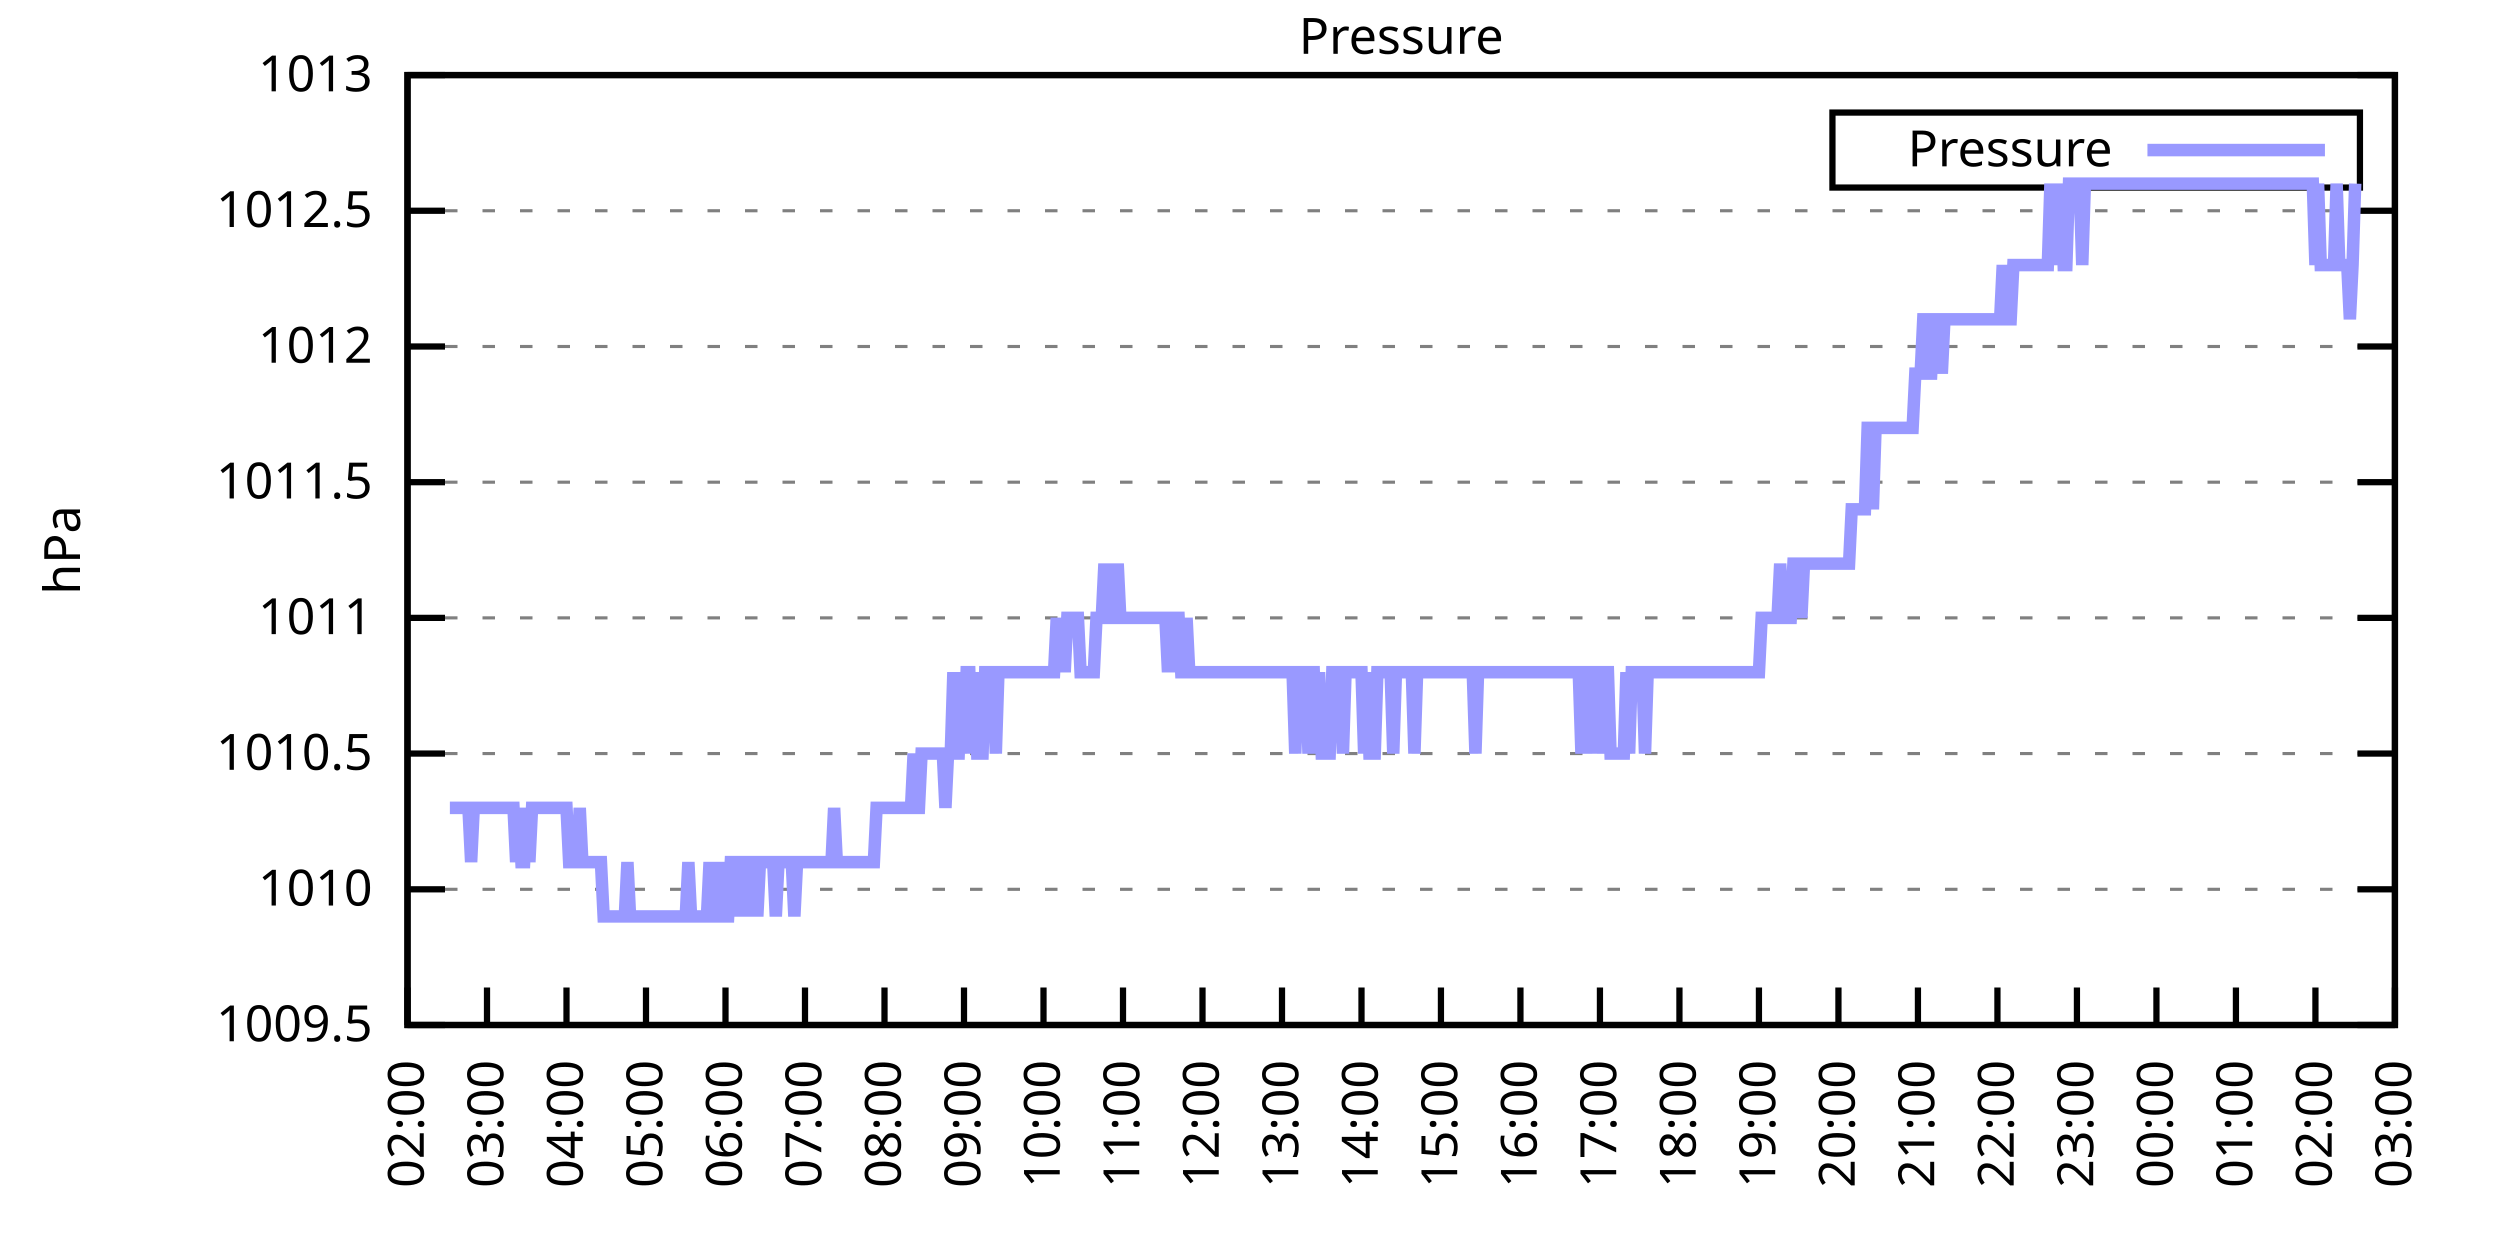
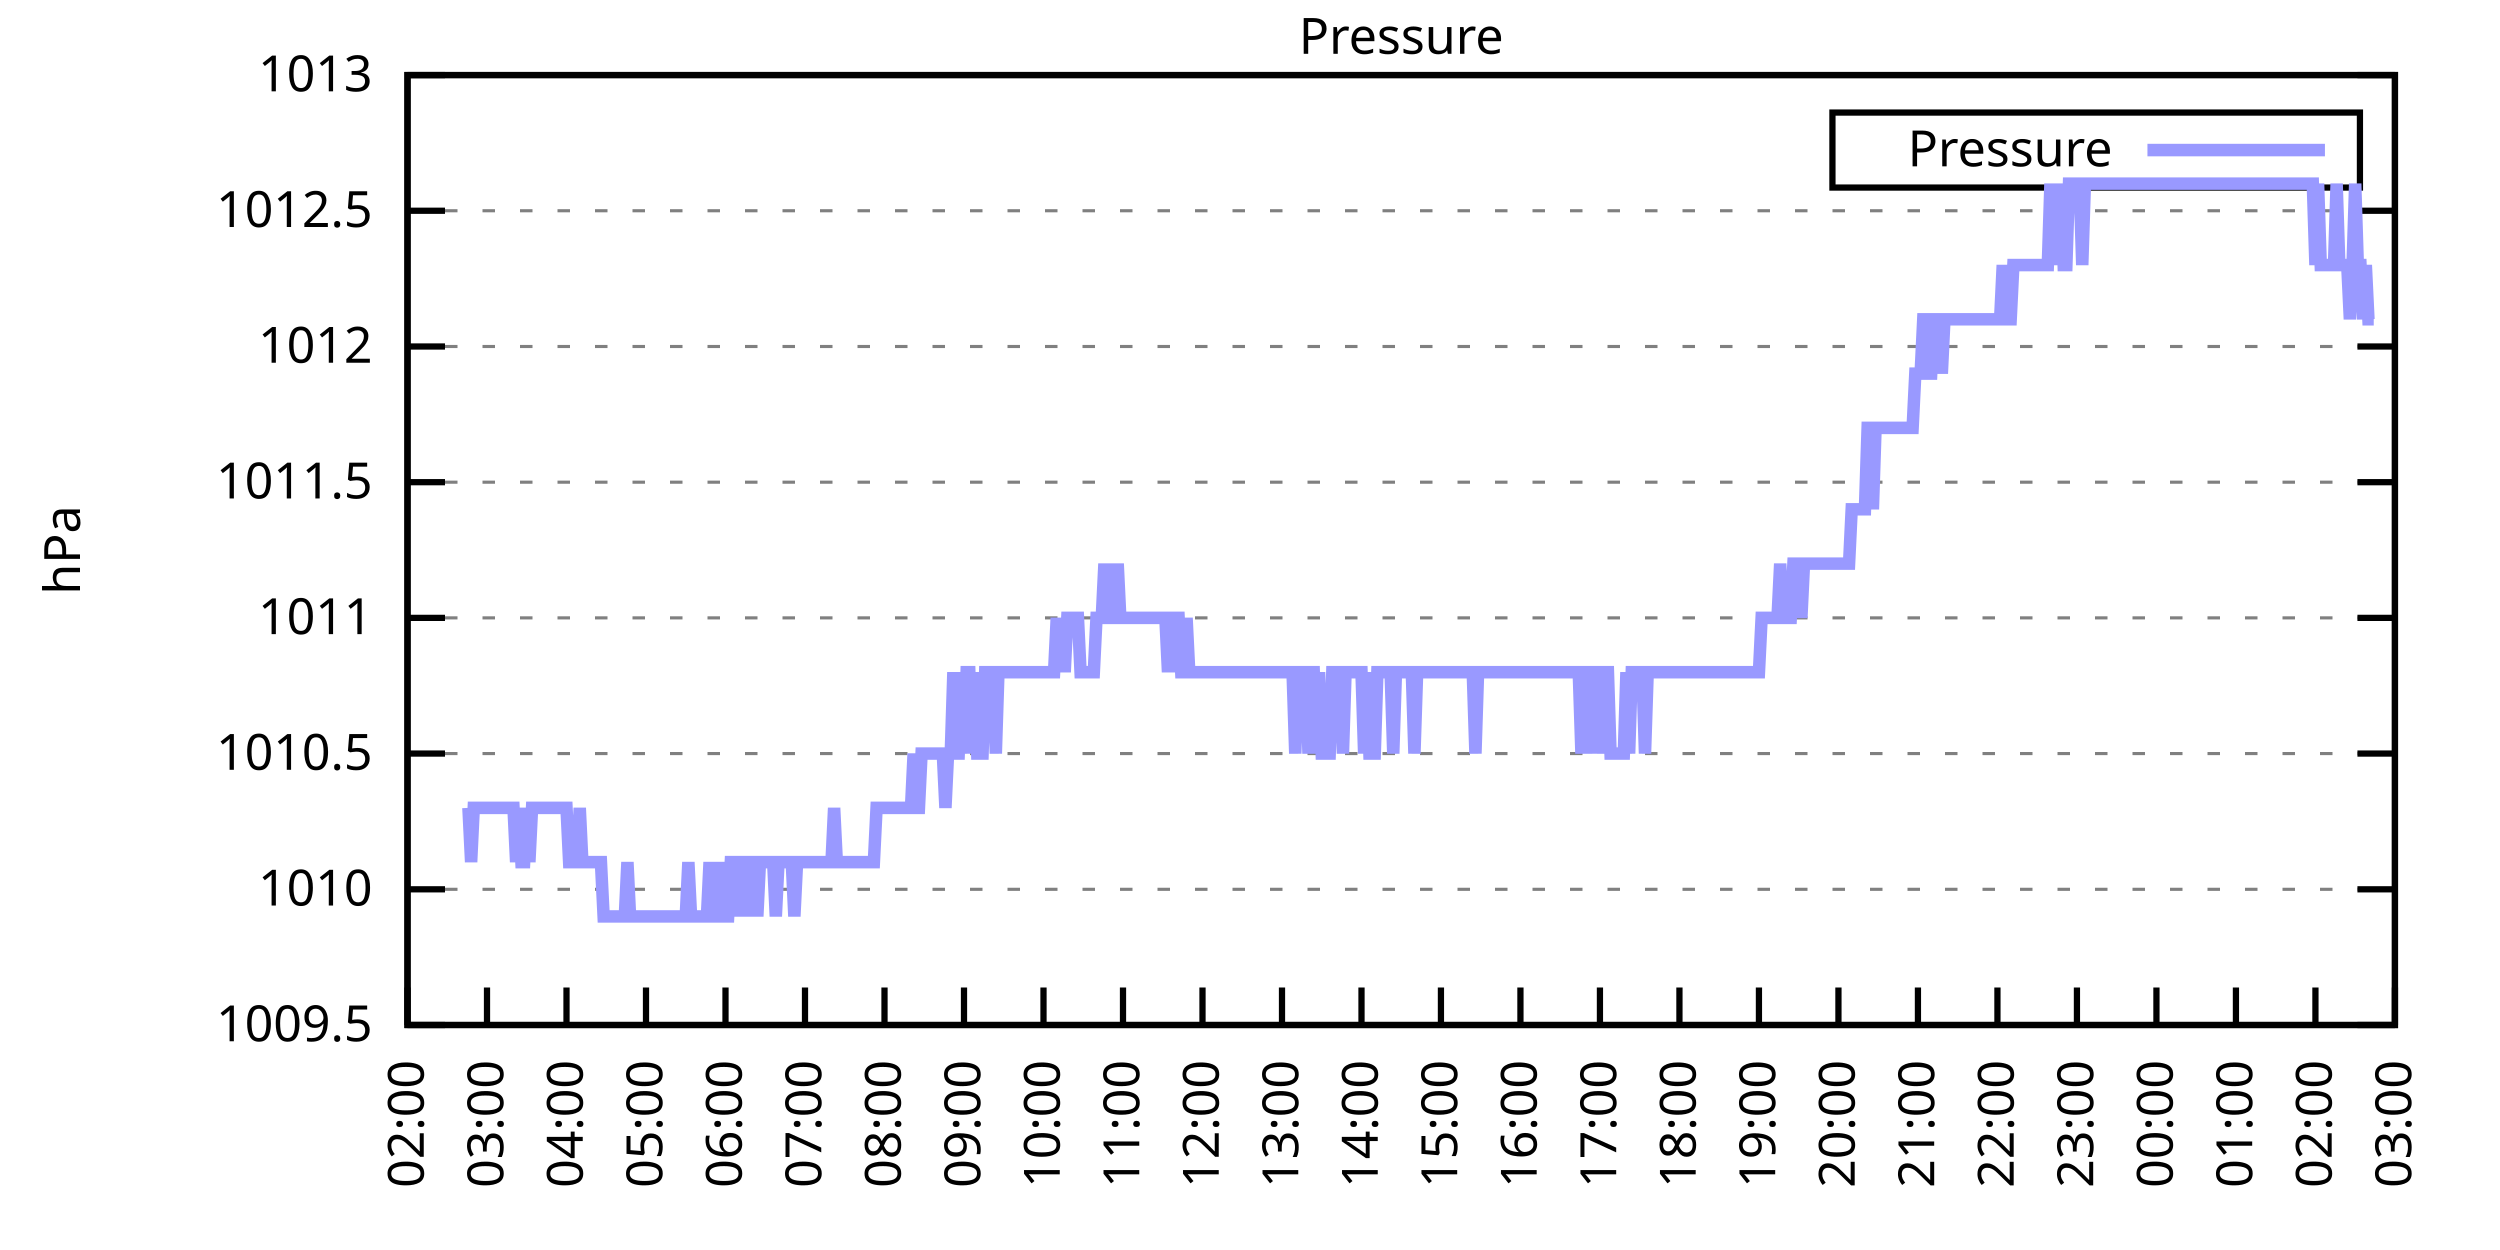
<svg xmlns="http://www.w3.org/2000/svg" xmlns:xlink="http://www.w3.org/1999/xlink" width="400" height="200" viewBox="0 0 400 200">
  <g id="gnuplot_canvas">
    <rect x="0" y="0" width="400" height="200" fill="none" />
    <defs>
      <circle id="gpDot" r="0.5" stroke-width="0.5" stroke="currentColor" />
      <path id="gpPt0" stroke-width="0.333" stroke="currentColor" d="M-1,0 h2 M0,-1 v2" />
      <path id="gpPt1" stroke-width="0.333" stroke="currentColor" d="M-1,-1 L1,1 M1,-1 L-1,1" />
      <path id="gpPt2" stroke-width="0.333" stroke="currentColor" d="M-1,0 L1,0 M0,-1 L0,1 M-1,-1 L1,1 M-1,1 L1,-1" />
      <rect id="gpPt3" stroke-width="0.333" stroke="currentColor" x="-1" y="-1" width="2" height="2" />
      <rect id="gpPt4" stroke-width="0.333" stroke="currentColor" fill="currentColor" x="-1" y="-1" width="2" height="2" />
      <circle id="gpPt5" stroke-width="0.333" stroke="currentColor" cx="0" cy="0" r="1" />
      <use xlink:href="#gpPt5" id="gpPt6" fill="currentColor" stroke="none" />
      <path id="gpPt7" stroke-width="0.333" stroke="currentColor" d="M0,-1.33 L-1.33,0.67 L1.33,0.67 z" />
      <use xlink:href="#gpPt7" id="gpPt8" fill="currentColor" stroke="none" />
      <use xlink:href="#gpPt7" id="gpPt9" stroke="currentColor" transform="rotate(180)" />
      <use xlink:href="#gpPt9" id="gpPt10" fill="currentColor" stroke="none" />
      <use xlink:href="#gpPt3" id="gpPt11" stroke="currentColor" transform="rotate(45)" />
      <use xlink:href="#gpPt11" id="gpPt12" fill="currentColor" stroke="none" />
      <path id="gpPt13" stroke-width="0.333" stroke="currentColor" d="M0,1.330 L1.265,0.411 L0.782,-1.067 L-0.782,-1.076 L-1.265,0.411 z" />
      <use xlink:href="#gpPt13" id="gpPt14" fill="currentColor" stroke="none" />
      <filter id="textbox" filterUnits="objectBoundingBox" x="0" y="0" height="1" width="1">
        <feFlood flood-color="white" flood-opacity="1" result="bgnd" />
        <feComposite in="SourceGraphic" in2="bgnd" operator="atop" />
      </filter>
      <filter id="greybox" filterUnits="objectBoundingBox" x="0" y="0" height="1" width="1">
        <feFlood flood-color="lightgrey" flood-opacity="1" result="grey" />
        <feComposite in="SourceGraphic" in2="grey" operator="atop" />
      </filter>
    </defs>
    <g fill="none" color="white" stroke="currentColor" stroke-width="1.00" stroke-linecap="butt" stroke-linejoin="miter">
</g>
    <g fill="none" color="black" stroke="currentColor" stroke-width="1.00" stroke-linecap="butt" stroke-linejoin="miter">
      <g stroke="none" shape-rendering="crispEdges">
        <polygon fill="rgb(255, 255, 255)" points="65.20,164.00 383.18,164.00 383.18,12.02 65.20,12.02 " />
      </g>
    </g>
    <g fill="none" color="black" stroke="currentColor" stroke-width="1.00" stroke-linecap="butt" stroke-linejoin="miter">
</g>
    <g fill="none" color="black" stroke="black" stroke-width="0.50" stroke-linecap="butt" stroke-linejoin="miter">
</g>
    <g fill="none" color="gray" stroke="currentColor" stroke-width="0.50" stroke-linecap="butt" stroke-linejoin="miter">
      <path stroke="gray" stroke-dasharray="2,4" class="gridline" d="M65.20,164.00 L383.19,164.00  " />
    </g>
    <g fill="none" color="gray" stroke="gray" stroke-width="1.00" stroke-linecap="butt" stroke-linejoin="miter">
</g>
    <g fill="none" color="black" stroke="currentColor" stroke-width="1.00" stroke-linecap="butt" stroke-linejoin="miter">
      <path stroke="black" d="M65.20,164.00 L71.20,164.00 M383.19,164.00 L377.19,164.00  " />
      <g transform="translate(59.60,166.60)" stroke="none" fill="black" font-family="Sans" font-size="8.00" text-anchor="end">
        <text>
          <tspan font-family="Sans"> 1009.5</tspan>
        </text>
      </g>
    </g>
    <g fill="none" color="black" stroke="currentColor" stroke-width="1.00" stroke-linecap="butt" stroke-linejoin="miter">
</g>
    <g fill="none" color="black" stroke="black" stroke-width="0.50" stroke-linecap="butt" stroke-linejoin="miter">
</g>
    <g fill="none" color="gray" stroke="currentColor" stroke-width="0.50" stroke-linecap="butt" stroke-linejoin="miter">
      <path stroke="gray" stroke-dasharray="2,4" class="gridline" d="M65.20,142.29 L383.19,142.29  " />
    </g>
    <g fill="none" color="gray" stroke="gray" stroke-width="1.00" stroke-linecap="butt" stroke-linejoin="miter">
</g>
    <g fill="none" color="black" stroke="currentColor" stroke-width="1.00" stroke-linecap="butt" stroke-linejoin="miter">
      <path stroke="black" d="M65.20,142.29 L71.20,142.29 M383.19,142.29 L377.19,142.29  " />
      <g transform="translate(59.60,144.89)" stroke="none" fill="black" font-family="Sans" font-size="8.00" text-anchor="end">
        <text>
          <tspan font-family="Sans"> 1010</tspan>
        </text>
      </g>
    </g>
    <g fill="none" color="black" stroke="currentColor" stroke-width="1.00" stroke-linecap="butt" stroke-linejoin="miter">
</g>
    <g fill="none" color="black" stroke="black" stroke-width="0.50" stroke-linecap="butt" stroke-linejoin="miter">
</g>
    <g fill="none" color="gray" stroke="currentColor" stroke-width="0.50" stroke-linecap="butt" stroke-linejoin="miter">
      <path stroke="gray" stroke-dasharray="2,4" class="gridline" d="M65.20,120.57 L383.19,120.57  " />
    </g>
    <g fill="none" color="gray" stroke="gray" stroke-width="1.00" stroke-linecap="butt" stroke-linejoin="miter">
</g>
    <g fill="none" color="black" stroke="currentColor" stroke-width="1.00" stroke-linecap="butt" stroke-linejoin="miter">
      <path stroke="black" d="M65.20,120.57 L71.20,120.57 M383.19,120.57 L377.19,120.57  " />
      <g transform="translate(59.60,123.17)" stroke="none" fill="black" font-family="Sans" font-size="8.00" text-anchor="end">
        <text>
          <tspan font-family="Sans"> 1010.5</tspan>
        </text>
      </g>
    </g>
    <g fill="none" color="black" stroke="currentColor" stroke-width="1.00" stroke-linecap="butt" stroke-linejoin="miter">
</g>
    <g fill="none" color="black" stroke="black" stroke-width="0.50" stroke-linecap="butt" stroke-linejoin="miter">
</g>
    <g fill="none" color="gray" stroke="currentColor" stroke-width="0.50" stroke-linecap="butt" stroke-linejoin="miter">
      <path stroke="gray" stroke-dasharray="2,4" class="gridline" d="M65.20,98.86 L383.19,98.86  " />
    </g>
    <g fill="none" color="gray" stroke="gray" stroke-width="1.00" stroke-linecap="butt" stroke-linejoin="miter">
</g>
    <g fill="none" color="black" stroke="currentColor" stroke-width="1.00" stroke-linecap="butt" stroke-linejoin="miter">
      <path stroke="black" d="M65.20,98.86 L71.20,98.86 M383.19,98.86 L377.19,98.86  " />
      <g transform="translate(59.60,101.46)" stroke="none" fill="black" font-family="Sans" font-size="8.00" text-anchor="end">
        <text>
          <tspan font-family="Sans"> 1011</tspan>
        </text>
      </g>
    </g>
    <g fill="none" color="black" stroke="currentColor" stroke-width="1.00" stroke-linecap="butt" stroke-linejoin="miter">
</g>
    <g fill="none" color="black" stroke="black" stroke-width="0.50" stroke-linecap="butt" stroke-linejoin="miter">
</g>
    <g fill="none" color="gray" stroke="currentColor" stroke-width="0.50" stroke-linecap="butt" stroke-linejoin="miter">
      <path stroke="gray" stroke-dasharray="2,4" class="gridline" d="M65.20,77.15 L383.19,77.15  " />
    </g>
    <g fill="none" color="gray" stroke="gray" stroke-width="1.00" stroke-linecap="butt" stroke-linejoin="miter">
</g>
    <g fill="none" color="black" stroke="currentColor" stroke-width="1.00" stroke-linecap="butt" stroke-linejoin="miter">
      <path stroke="black" d="M65.20,77.15 L71.20,77.15 M383.19,77.15 L377.19,77.15  " />
      <g transform="translate(59.60,79.75)" stroke="none" fill="black" font-family="Sans" font-size="8.00" text-anchor="end">
        <text>
          <tspan font-family="Sans"> 1011.5</tspan>
        </text>
      </g>
    </g>
    <g fill="none" color="black" stroke="currentColor" stroke-width="1.00" stroke-linecap="butt" stroke-linejoin="miter">
</g>
    <g fill="none" color="black" stroke="black" stroke-width="0.50" stroke-linecap="butt" stroke-linejoin="miter">
</g>
    <g fill="none" color="gray" stroke="currentColor" stroke-width="0.50" stroke-linecap="butt" stroke-linejoin="miter">
      <path stroke="gray" stroke-dasharray="2,4" class="gridline" d="M65.20,55.44 L383.19,55.44  " />
    </g>
    <g fill="none" color="gray" stroke="gray" stroke-width="1.00" stroke-linecap="butt" stroke-linejoin="miter">
</g>
    <g fill="none" color="black" stroke="currentColor" stroke-width="1.00" stroke-linecap="butt" stroke-linejoin="miter">
      <path stroke="black" d="M65.20,55.44 L71.20,55.44 M383.19,55.44 L377.19,55.44  " />
      <g transform="translate(59.60,58.04)" stroke="none" fill="black" font-family="Sans" font-size="8.00" text-anchor="end">
        <text>
          <tspan font-family="Sans"> 1012</tspan>
        </text>
      </g>
    </g>
    <g fill="none" color="black" stroke="currentColor" stroke-width="1.00" stroke-linecap="butt" stroke-linejoin="miter">
</g>
    <g fill="none" color="black" stroke="black" stroke-width="0.50" stroke-linecap="butt" stroke-linejoin="miter">
</g>
    <g fill="none" color="gray" stroke="currentColor" stroke-width="0.50" stroke-linecap="butt" stroke-linejoin="miter">
      <path stroke="gray" stroke-dasharray="2,4" class="gridline" d="M65.20,33.72 L383.19,33.72  " />
    </g>
    <g fill="none" color="gray" stroke="gray" stroke-width="1.00" stroke-linecap="butt" stroke-linejoin="miter">
</g>
    <g fill="none" color="black" stroke="currentColor" stroke-width="1.00" stroke-linecap="butt" stroke-linejoin="miter">
      <path stroke="black" d="M65.20,33.72 L71.20,33.72 M383.19,33.72 L377.19,33.72  " />
      <g transform="translate(59.60,36.32)" stroke="none" fill="black" font-family="Sans" font-size="8.00" text-anchor="end">
        <text>
          <tspan font-family="Sans"> 1012.5</tspan>
        </text>
      </g>
    </g>
    <g fill="none" color="black" stroke="currentColor" stroke-width="1.00" stroke-linecap="butt" stroke-linejoin="miter">
</g>
    <g fill="none" color="black" stroke="black" stroke-width="0.50" stroke-linecap="butt" stroke-linejoin="miter">
</g>
    <g fill="none" color="gray" stroke="currentColor" stroke-width="0.50" stroke-linecap="butt" stroke-linejoin="miter">
      <path stroke="gray" stroke-dasharray="2,4" class="gridline" d="M65.20,12.01 L383.19,12.01  " />
    </g>
    <g fill="none" color="gray" stroke="gray" stroke-width="1.00" stroke-linecap="butt" stroke-linejoin="miter">
</g>
    <g fill="none" color="black" stroke="currentColor" stroke-width="1.00" stroke-linecap="butt" stroke-linejoin="miter">
      <path stroke="black" d="M65.20,12.01 L71.20,12.01 M383.19,12.01 L377.19,12.01  " />
      <g transform="translate(59.60,14.61)" stroke="none" fill="black" font-family="Sans" font-size="8.00" text-anchor="end">
        <text>
          <tspan font-family="Sans"> 1013</tspan>
        </text>
      </g>
    </g>
    <g fill="none" color="black" stroke="currentColor" stroke-width="1.00" stroke-linecap="butt" stroke-linejoin="miter">
      <path stroke="black" d="M65.20,164.00 L65.20,158.00  " />
      <g transform="translate(67.80,169.60) rotate(270.00)" stroke="none" fill="black" font-family="Sans" font-size="8.00" text-anchor="end">
        <text>
          <tspan font-family="Sans">02:00</tspan>
        </text>
      </g>
    </g>
    <g fill="none" color="black" stroke="currentColor" stroke-width="1.00" stroke-linecap="butt" stroke-linejoin="miter">
      <path stroke="black" d="M77.92,164.00 L77.92,158.00  " />
      <g transform="translate(80.52,169.60) rotate(270.00)" stroke="none" fill="black" font-family="Sans" font-size="8.00" text-anchor="end">
        <text>
          <tspan font-family="Sans">03:00</tspan>
        </text>
      </g>
    </g>
    <g fill="none" color="black" stroke="currentColor" stroke-width="1.00" stroke-linecap="butt" stroke-linejoin="miter">
      <path stroke="black" d="M90.64,164.00 L90.64,158.00  " />
      <g transform="translate(93.24,169.60) rotate(270.00)" stroke="none" fill="black" font-family="Sans" font-size="8.00" text-anchor="end">
        <text>
          <tspan font-family="Sans">04:00</tspan>
        </text>
      </g>
    </g>
    <g fill="none" color="black" stroke="currentColor" stroke-width="1.00" stroke-linecap="butt" stroke-linejoin="miter">
      <path stroke="black" d="M103.36,164.00 L103.36,158.00  " />
      <g transform="translate(105.96,169.60) rotate(270.00)" stroke="none" fill="black" font-family="Sans" font-size="8.00" text-anchor="end">
        <text>
          <tspan font-family="Sans">05:00</tspan>
        </text>
      </g>
    </g>
    <g fill="none" color="black" stroke="currentColor" stroke-width="1.00" stroke-linecap="butt" stroke-linejoin="miter">
      <path stroke="black" d="M116.08,164.00 L116.08,158.00  " />
      <g transform="translate(118.68,169.60) rotate(270.00)" stroke="none" fill="black" font-family="Sans" font-size="8.00" text-anchor="end">
        <text>
          <tspan font-family="Sans">06:00</tspan>
        </text>
      </g>
    </g>
    <g fill="none" color="black" stroke="currentColor" stroke-width="1.00" stroke-linecap="butt" stroke-linejoin="miter">
      <path stroke="black" d="M128.80,164.00 L128.80,158.00  " />
      <g transform="translate(131.40,169.60) rotate(270.00)" stroke="none" fill="black" font-family="Sans" font-size="8.00" text-anchor="end">
        <text>
          <tspan font-family="Sans">07:00</tspan>
        </text>
      </g>
    </g>
    <g fill="none" color="black" stroke="currentColor" stroke-width="1.00" stroke-linecap="butt" stroke-linejoin="miter">
      <path stroke="black" d="M141.52,164.00 L141.52,158.00  " />
      <g transform="translate(144.12,169.60) rotate(270.00)" stroke="none" fill="black" font-family="Sans" font-size="8.00" text-anchor="end">
        <text>
          <tspan font-family="Sans">08:00</tspan>
        </text>
      </g>
    </g>
    <g fill="none" color="black" stroke="currentColor" stroke-width="1.00" stroke-linecap="butt" stroke-linejoin="miter">
      <path stroke="black" d="M154.24,164.00 L154.24,158.00  " />
      <g transform="translate(156.84,169.60) rotate(270.00)" stroke="none" fill="black" font-family="Sans" font-size="8.00" text-anchor="end">
        <text>
          <tspan font-family="Sans">09:00</tspan>
        </text>
      </g>
    </g>
    <g fill="none" color="black" stroke="currentColor" stroke-width="1.00" stroke-linecap="butt" stroke-linejoin="miter">
      <path stroke="black" d="M166.96,164.00 L166.96,158.00  " />
      <g transform="translate(169.56,169.60) rotate(270.00)" stroke="none" fill="black" font-family="Sans" font-size="8.00" text-anchor="end">
        <text>
          <tspan font-family="Sans">10:00</tspan>
        </text>
      </g>
    </g>
    <g fill="none" color="black" stroke="currentColor" stroke-width="1.00" stroke-linecap="butt" stroke-linejoin="miter">
      <path stroke="black" d="M179.68,164.00 L179.68,158.00  " />
      <g transform="translate(182.28,169.60) rotate(270.00)" stroke="none" fill="black" font-family="Sans" font-size="8.00" text-anchor="end">
        <text>
          <tspan font-family="Sans">11:00</tspan>
        </text>
      </g>
    </g>
    <g fill="none" color="black" stroke="currentColor" stroke-width="1.00" stroke-linecap="butt" stroke-linejoin="miter">
      <path stroke="black" d="M192.40,164.00 L192.40,158.00  " />
      <g transform="translate(195.00,169.60) rotate(270.00)" stroke="none" fill="black" font-family="Sans" font-size="8.00" text-anchor="end">
        <text>
          <tspan font-family="Sans">12:00</tspan>
        </text>
      </g>
    </g>
    <g fill="none" color="black" stroke="currentColor" stroke-width="1.00" stroke-linecap="butt" stroke-linejoin="miter">
      <path stroke="black" d="M205.12,164.00 L205.12,158.00  " />
      <g transform="translate(207.72,169.60) rotate(270.00)" stroke="none" fill="black" font-family="Sans" font-size="8.00" text-anchor="end">
        <text>
          <tspan font-family="Sans">13:00</tspan>
        </text>
      </g>
    </g>
    <g fill="none" color="black" stroke="currentColor" stroke-width="1.00" stroke-linecap="butt" stroke-linejoin="miter">
      <path stroke="black" d="M217.84,164.00 L217.84,158.00  " />
      <g transform="translate(220.44,169.60) rotate(270.00)" stroke="none" fill="black" font-family="Sans" font-size="8.00" text-anchor="end">
        <text>
          <tspan font-family="Sans">14:00</tspan>
        </text>
      </g>
    </g>
    <g fill="none" color="black" stroke="currentColor" stroke-width="1.00" stroke-linecap="butt" stroke-linejoin="miter">
      <path stroke="black" d="M230.55,164.00 L230.55,158.00  " />
      <g transform="translate(233.15,169.60) rotate(270.00)" stroke="none" fill="black" font-family="Sans" font-size="8.00" text-anchor="end">
        <text>
          <tspan font-family="Sans">15:00</tspan>
        </text>
      </g>
    </g>
    <g fill="none" color="black" stroke="currentColor" stroke-width="1.00" stroke-linecap="butt" stroke-linejoin="miter">
      <path stroke="black" d="M243.27,164.00 L243.27,158.00  " />
      <g transform="translate(245.87,169.60) rotate(270.00)" stroke="none" fill="black" font-family="Sans" font-size="8.00" text-anchor="end">
        <text>
          <tspan font-family="Sans">16:00</tspan>
        </text>
      </g>
    </g>
    <g fill="none" color="black" stroke="currentColor" stroke-width="1.00" stroke-linecap="butt" stroke-linejoin="miter">
      <path stroke="black" d="M255.99,164.00 L255.99,158.00  " />
      <g transform="translate(258.59,169.60) rotate(270.00)" stroke="none" fill="black" font-family="Sans" font-size="8.00" text-anchor="end">
        <text>
          <tspan font-family="Sans">17:00</tspan>
        </text>
      </g>
    </g>
    <g fill="none" color="black" stroke="currentColor" stroke-width="1.00" stroke-linecap="butt" stroke-linejoin="miter">
      <path stroke="black" d="M268.71,164.00 L268.71,158.00  " />
      <g transform="translate(271.31,169.60) rotate(270.00)" stroke="none" fill="black" font-family="Sans" font-size="8.00" text-anchor="end">
        <text>
          <tspan font-family="Sans">18:00</tspan>
        </text>
      </g>
    </g>
    <g fill="none" color="black" stroke="currentColor" stroke-width="1.00" stroke-linecap="butt" stroke-linejoin="miter">
      <path stroke="black" d="M281.43,164.00 L281.43,158.00  " />
      <g transform="translate(284.03,169.60) rotate(270.00)" stroke="none" fill="black" font-family="Sans" font-size="8.00" text-anchor="end">
        <text>
          <tspan font-family="Sans">19:00</tspan>
        </text>
      </g>
    </g>
    <g fill="none" color="black" stroke="currentColor" stroke-width="1.00" stroke-linecap="butt" stroke-linejoin="miter">
      <path stroke="black" d="M294.15,164.00 L294.15,158.00  " />
      <g transform="translate(296.75,169.60) rotate(270.00)" stroke="none" fill="black" font-family="Sans" font-size="8.00" text-anchor="end">
        <text>
          <tspan font-family="Sans">20:00</tspan>
        </text>
      </g>
    </g>
    <g fill="none" color="black" stroke="currentColor" stroke-width="1.00" stroke-linecap="butt" stroke-linejoin="miter">
      <path stroke="black" d="M306.87,164.00 L306.87,158.00  " />
      <g transform="translate(309.47,169.60) rotate(270.00)" stroke="none" fill="black" font-family="Sans" font-size="8.00" text-anchor="end">
        <text>
          <tspan font-family="Sans">21:00</tspan>
        </text>
      </g>
    </g>
    <g fill="none" color="black" stroke="currentColor" stroke-width="1.00" stroke-linecap="butt" stroke-linejoin="miter">
      <path stroke="black" d="M319.59,164.00 L319.59,158.00  " />
      <g transform="translate(322.19,169.60) rotate(270.00)" stroke="none" fill="black" font-family="Sans" font-size="8.00" text-anchor="end">
        <text>
          <tspan font-family="Sans">22:00</tspan>
        </text>
      </g>
    </g>
    <g fill="none" color="black" stroke="currentColor" stroke-width="1.00" stroke-linecap="butt" stroke-linejoin="miter">
      <path stroke="black" d="M332.31,164.00 L332.31,158.00  " />
      <g transform="translate(334.91,169.60) rotate(270.00)" stroke="none" fill="black" font-family="Sans" font-size="8.00" text-anchor="end">
        <text>
          <tspan font-family="Sans">23:00</tspan>
        </text>
      </g>
    </g>
    <g fill="none" color="black" stroke="currentColor" stroke-width="1.00" stroke-linecap="butt" stroke-linejoin="miter">
      <path stroke="black" d="M345.03,164.00 L345.03,158.00  " />
      <g transform="translate(347.63,169.60) rotate(270.00)" stroke="none" fill="black" font-family="Sans" font-size="8.00" text-anchor="end">
        <text>
          <tspan font-family="Sans">00:00</tspan>
        </text>
      </g>
    </g>
    <g fill="none" color="black" stroke="currentColor" stroke-width="1.00" stroke-linecap="butt" stroke-linejoin="miter">
      <path stroke="black" d="M357.75,164.00 L357.75,158.00  " />
      <g transform="translate(360.35,169.60) rotate(270.00)" stroke="none" fill="black" font-family="Sans" font-size="8.00" text-anchor="end">
        <text>
          <tspan font-family="Sans">01:00</tspan>
        </text>
      </g>
    </g>
    <g fill="none" color="black" stroke="currentColor" stroke-width="1.00" stroke-linecap="butt" stroke-linejoin="miter">
      <path stroke="black" d="M370.47,164.00 L370.47,158.00  " />
      <g transform="translate(373.07,169.60) rotate(270.00)" stroke="none" fill="black" font-family="Sans" font-size="8.00" text-anchor="end">
        <text>
          <tspan font-family="Sans">02:00</tspan>
        </text>
      </g>
    </g>
    <g fill="none" color="black" stroke="currentColor" stroke-width="1.00" stroke-linecap="butt" stroke-linejoin="miter">
      <path stroke="black" d="M383.19,164.00 L383.19,158.00  " />
      <g transform="translate(385.79,169.60) rotate(270.00)" stroke="none" fill="black" font-family="Sans" font-size="8.00" text-anchor="end">
        <text>
          <tspan font-family="Sans">03:00</tspan>
        </text>
      </g>
    </g>
    <g fill="none" color="black" stroke="currentColor" stroke-width="1.00" stroke-linecap="butt" stroke-linejoin="miter">
</g>
    <g fill="none" color="black" stroke="currentColor" stroke-width="1.00" stroke-linecap="butt" stroke-linejoin="miter">
      <path stroke="black" d="M65.20,12.01 L65.20,164.00 L383.19,164.00 L383.19,12.01 L65.20,12.01 Z  " />
    </g>
    <g fill="none" color="black" stroke="currentColor" stroke-width="1.00" stroke-linecap="butt" stroke-linejoin="miter">
</g>
    <g fill="none" color="black" stroke="currentColor" stroke-width="1.00" stroke-linecap="butt" stroke-linejoin="miter">
      <path stroke="black" d="M293.19,30.01 L293.19,18.01 L377.59,18.01 L377.59,30.01 L293.19,30.01 Z  " />
    </g>
    <g id="Pressure_plot_1">
      <g fill="none" color="white" stroke="black" stroke-width="2.00" stroke-linecap="butt" stroke-linejoin="miter">
</g>
      <g fill="none" color="black" stroke="currentColor" stroke-width="2.00" stroke-linecap="butt" stroke-linejoin="miter">
        <g transform="translate(337.99,26.61)" stroke="none" fill="black" font-family="Sans" font-size="8.00" text-anchor="end">
          <text>
            <tspan font-family="Sans">Pressure</tspan>
          </text>
        </g>
      </g>
      <g fill="none" color="black" stroke="currentColor" stroke-width="2.00" stroke-linecap="butt" stroke-linejoin="miter">
-         <path stroke="rgb(153, 153, 255)" d="M343.59,24.01 L371.99,24.01 M71.98,129.26 L72.41,129.26 L72.83,129.26 L73.26,129.26 L73.68,129.26 L74.10,129.26   L74.53,129.26 L74.95,129.26 L75.38,137.94 L75.80,129.26 L76.22,129.26 L76.65,129.26 L77.07,129.26 L77.50,129.26   L77.92,129.26 L78.34,129.26 L78.77,129.26 L79.19,129.26 L79.62,129.26 L80.04,129.26 L80.46,129.26 L80.89,129.26   L81.31,129.26 L81.74,129.26 L82.16,129.26 L82.58,137.94 L83.01,129.26 L83.43,137.94 L83.86,137.94 L84.28,129.26   L84.70,137.94 L85.13,129.26 L85.55,129.26 L85.98,129.26 L86.40,129.26 L86.82,129.26 L87.25,129.26 L87.67,129.26   L88.10,129.26 L88.52,129.26 L88.94,129.26 L89.37,129.26 L89.79,129.26 L90.22,129.26 L90.64,129.26 L91.06,137.94   L91.49,137.94 L91.91,137.94 L92.34,137.94 L92.76,129.26 L93.18,137.94 L93.61,137.94 L94.03,137.94 L94.46,137.94   L94.88,137.94 L95.30,137.94 L95.73,137.94 L96.15,137.94 L96.58,146.63 L97.00,146.63 L97.42,146.63 L97.85,146.63   L98.27,146.63 L98.69,146.63 L99.12,146.63 L99.54,146.63 L99.97,146.63 L100.39,137.94 L100.81,146.63 L101.24,146.63   L101.66,146.63 L102.09,146.63 L102.51,146.63 L102.93,146.63 L103.36,146.63 L103.78,146.63 L104.21,146.63 L104.63,146.63   L105.05,146.63 L105.48,146.63 L105.90,146.63 L106.33,146.63 L106.75,146.63 L107.17,146.63 L107.60,146.63 L108.02,146.63   L108.45,146.63 L108.87,146.63 L109.29,146.63 L109.72,146.63 L110.14,137.94 L110.57,146.63 L110.99,146.63 L111.41,146.63   L111.84,146.63 L112.26,146.63 L112.69,146.63 L113.11,146.63 L113.53,137.94 L113.96,146.63 L114.38,146.63 L114.81,146.63   L115.23,137.94 L115.65,146.63 L116.08,146.63 L116.50,146.63 L116.93,137.94 L117.35,137.94 L117.77,146.63 L118.20,137.94   L118.62,137.94 L119.05,137.94 L119.47,146.63 L119.89,137.94 L120.32,137.94 L120.74,137.94 L121.17,146.63 L121.59,137.94   L122.01,137.94 L122.44,137.94 L122.86,137.94 L123.29,137.94 L123.71,137.94 L124.13,146.63 L124.56,137.94 L124.98,137.94   L125.41,137.94 L125.83,137.94 L126.25,137.94 L126.68,137.94 L127.10,146.63 L127.53,137.94 L127.95,137.94 L128.37,137.94   L128.80,137.94 L129.22,137.94 L129.65,137.94 L130.07,137.94 L130.49,137.94 L130.92,137.94 L131.34,137.94 L131.77,137.94   L132.19,137.94 L132.61,137.94 L133.04,137.94 L133.46,129.26 L133.89,137.94 L134.31,137.94 L134.73,137.94 L135.16,137.94   L135.58,137.94 L136.01,137.94 L136.43,137.94 L136.85,137.94 L137.28,137.94 L137.70,137.94 L138.13,137.94 L138.55,137.94   L138.97,137.94 L139.40,137.94 L139.82,137.94 L140.25,129.26 L140.67,129.26 L141.09,129.26 L141.52,129.26 L141.94,129.26   L142.37,129.26 L142.79,129.26 L143.21,129.26 L143.64,129.26 L144.06,129.26 L144.49,129.26 L144.91,129.26 L145.33,129.26   L145.76,129.26 L146.18,120.57 L146.61,129.26 L147.03,129.26 L147.45,120.57 L147.88,120.57 L148.30,120.57 L148.73,120.57   L149.15,120.57 L149.57,120.57 L150.00,120.57 L150.42,120.57 L150.85,120.57 L151.27,129.26 L151.69,120.57 L152.12,120.57   L152.54,107.55 L152.97,120.57 L153.39,120.57 L153.81,107.55 L154.24,120.57 L154.66,107.55 L155.09,107.55 L155.51,120.57   L155.93,107.55 L156.36,120.57 L156.78,120.57 L157.21,120.57 L157.63,107.55 L158.05,107.55 L158.48,107.55 L158.90,107.55   L159.33,120.57 L159.75,107.55 L160.17,107.55 L160.60,107.55 L161.02,107.55 L161.44,107.55 L161.87,107.55 L162.29,107.55   L162.72,107.55 L163.14,107.55 L163.56,107.55 L163.99,107.55 L164.41,107.55 L164.84,107.55 L165.26,107.55 L165.68,107.55   L166.11,107.55 L166.53,107.55 L166.96,107.55 L167.38,107.55 L167.80,107.55 L168.23,107.55 L168.65,107.55 L169.08,98.86   L169.50,107.55 L169.92,98.86 L170.35,107.55 L170.77,98.86 L171.20,98.86 L171.62,98.86 L172.04,98.86 L172.47,98.86   L172.89,107.55 L173.32,107.55 L173.74,107.55 L174.16,107.55 L174.59,107.55 L175.01,107.55 L175.44,98.86 L175.86,98.86   L176.28,98.86 L176.71,90.18 L177.13,98.86 L177.56,90.18 L177.98,98.86 L178.40,98.86 L178.83,90.18 L179.25,98.86   L179.68,98.86 L180.10,98.86 L180.52,98.86 L180.95,98.86 L181.37,98.86 L181.80,98.86 L182.22,98.86 L182.64,98.86   L183.07,98.86 L183.49,98.86 L183.92,98.86 L184.34,98.86 L184.76,98.86 L185.19,98.86 L185.61,98.86 L186.04,98.86   L186.46,98.86 L186.88,107.55 L187.31,98.86 L187.73,107.55 L188.16,98.86 L188.58,98.86 L189.00,107.55 L189.43,107.55   L189.85,98.86 L190.28,107.55 L190.70,107.55 L191.12,107.55 L191.55,107.55 L191.97,107.55 L192.40,107.55 L192.82,107.55   L193.24,107.55 L193.67,107.55 L194.09,107.55 L194.52,107.55 L194.94,107.55 L195.36,107.55 L195.79,107.55 L196.21,107.55   L196.64,107.55 L197.06,107.55 L197.48,107.55 L197.91,107.55 L198.33,107.55 L198.76,107.55 L199.18,107.55 L199.60,107.55   L200.03,107.55 L200.45,107.55 L200.88,107.55 L201.30,107.55 L201.72,107.55 L202.15,107.55 L202.57,107.55 L203.00,107.55   L203.42,107.55 L203.84,107.55 L204.27,107.55 L204.69,107.55 L205.12,107.55 L205.54,107.55 L205.96,107.55 L206.39,107.55   L206.81,107.55 L207.24,120.57 L207.66,107.55 L208.08,107.55 L208.51,107.55 L208.93,107.55 L209.36,120.57 L209.78,107.55   L210.20,107.55 L210.63,120.57 L211.05,107.55 L211.48,120.57 L211.90,120.57 L212.32,120.57 L212.75,120.57 L213.17,107.55   L213.60,107.55 L214.02,107.55 L214.44,107.55 L214.87,120.57 L215.29,107.55 L215.72,107.55 L216.14,107.55 L216.56,107.55   L216.99,107.55 L217.41,107.55 L217.84,107.55 L218.26,120.57 L218.68,107.55 L219.11,120.57 L219.53,120.57 L219.96,120.57   L220.38,107.55 L220.80,107.55 L221.23,107.55 L221.65,107.55 L222.08,107.55 L222.50,107.55 L222.92,120.57 L223.35,107.55   L223.77,107.55 L224.20,107.55 L224.62,107.55 L225.04,107.55 L225.47,107.55 L225.89,107.55 L226.31,120.57 L226.74,107.55   L227.16,107.55 L227.59,107.55 L228.01,107.55 L228.43,107.55 L228.86,107.55 L229.28,107.55 L229.71,107.55 L230.13,107.55   L230.55,107.55 L230.98,107.55 L231.40,107.55 L231.83,107.55 L232.25,107.55 L232.67,107.55 L233.10,107.55 L233.52,107.55   L233.95,107.55 L234.37,107.55 L234.79,107.55 L235.22,107.55 L235.64,107.55 L236.07,120.57 L236.49,107.55 L236.91,107.55   L237.34,107.55 L237.76,107.55 L238.19,107.55 L238.61,107.55 L239.03,107.55 L239.46,107.55 L239.88,107.55 L240.31,107.55   L240.73,107.55 L241.15,107.55 L241.58,107.55 L242.00,107.55 L242.43,107.55 L242.85,107.55 L243.27,107.55 L243.70,107.55   L244.12,107.55 L244.55,107.55 L244.97,107.55 L245.39,107.55 L245.82,107.55 L246.24,107.55 L246.67,107.55 L247.09,107.55   L247.51,107.55 L247.94,107.55 L248.36,107.55 L248.79,107.55 L249.21,107.55 L249.63,107.55 L250.06,107.55 L250.48,107.55   L250.91,107.55 L251.33,107.55 L251.75,107.55 L252.18,107.55 L252.60,107.55 L253.03,120.57 L253.45,107.55 L253.87,107.55   L254.30,120.57 L254.72,107.55 L255.15,107.55 L255.57,107.55 L255.99,120.57 L256.42,107.55 L256.84,107.55 L257.27,107.55   L257.69,120.57 L258.11,120.57 L258.54,120.57 L258.96,120.57 L259.39,120.57 L259.81,120.57 L260.23,107.55 L260.66,120.57   L261.08,107.55 L261.51,107.55 L261.93,107.55 L262.35,107.55 L262.78,107.55 L263.20,120.57 L263.63,107.55 L264.05,107.55   L264.47,107.55 L264.90,107.55 L265.32,107.55 L265.75,107.55 L266.17,107.55 L266.59,107.55 L267.02,107.55 L267.44,107.55   L267.87,107.55 L268.29,107.55 L268.71,107.55 L269.14,107.55 L269.56,107.55 L269.99,107.55 L270.41,107.55 L270.83,107.55   L271.26,107.55 L271.68,107.55 L272.11,107.55 L272.53,107.55 L272.95,107.55 L273.38,107.55 L273.80,107.55 L274.23,107.55   L274.65,107.55 L275.07,107.55 L275.50,107.55 L275.92,107.55 L276.35,107.55 L276.77,107.55 L277.19,107.55 L277.62,107.55   L278.04,107.55 L278.47,107.55 L278.89,107.55 L279.31,107.55 L279.74,107.55 L280.16,107.55 L280.59,107.55 L281.01,107.55   L281.43,107.55 L281.86,98.86 L282.28,98.86 L282.71,98.86 L283.13,98.86 L283.55,98.86 L283.98,98.86 L284.40,98.86   L284.83,90.18 L285.25,98.86 L285.67,98.86 L286.10,98.86 L286.52,98.86 L286.95,90.18 L287.37,90.18 L287.79,90.18   L288.22,98.86 L288.64,90.18 L289.06,90.18 L289.49,90.18 L289.91,90.18 L290.34,90.18 L290.76,90.18 L291.18,90.18   L291.61,90.18 L292.03,90.18 L292.46,90.18 L292.88,90.18 L293.30,90.18 L293.73,90.18 L294.15,90.18 L294.58,90.18   L295.00,90.18 L295.42,90.18 L295.85,90.18 L296.27,81.49 L296.70,81.49 L297.12,81.49 L297.54,81.49 L297.97,81.49   L298.39,81.49 L298.82,68.46 L299.24,68.46 L299.66,81.49 L300.09,68.46 L300.51,68.46 L300.94,68.46 L301.36,68.46   L301.78,68.46 L302.21,68.46 L302.63,68.46 L303.06,68.46 L303.48,68.46 L303.90,68.46 L304.33,68.46 L304.75,68.46   L305.18,68.46 L305.60,68.46 L306.02,68.46 L306.45,59.78 L306.87,59.78 L307.30,59.78 L307.72,51.09 L308.14,51.09   L308.57,59.78 L308.99,59.78 L309.42,51.09 L309.84,51.09 L310.26,51.09 L310.69,59.78 L311.11,51.09 L311.54,51.09   L311.96,51.09 L312.38,51.09 L312.81,51.09 L313.23,51.09 L313.66,51.09 L314.08,51.09 L314.50,51.09 L314.93,51.09   L315.35,51.09 L315.78,51.09 L316.20,51.09 L316.62,51.09 L317.05,51.09 L317.47,51.09 L317.90,51.09 L318.32,51.09   L318.74,51.09 L319.17,51.09 L319.59,51.09 L320.02,51.09 L320.44,42.41 L320.86,51.09 L321.29,51.09 L321.71,51.09   L322.14,42.41 L322.56,42.41 L322.98,42.41 L323.41,42.41 L323.83,42.41 L324.26,42.41 L324.68,42.41 L325.10,42.41   L325.53,42.41 L325.95,42.41 L326.38,42.41 L326.80,42.41 L327.22,42.41 L327.65,42.41 L328.07,29.38 L328.50,42.41   L328.92,29.38 L329.34,42.41 L329.77,29.38 L330.19,42.41 L330.62,42.41 L331.04,29.38 L331.46,29.38 L331.89,29.38   L332.31,29.38 L332.74,29.38 L333.16,42.41 L333.58,29.38 L334.01,29.38 L334.43,29.38 L334.86,29.38 L335.28,29.38   L335.70,29.38 L336.13,29.38 L336.55,29.38 L336.98,29.38 L337.40,29.38 L337.82,29.38 L338.25,29.38 L338.67,29.38   L339.10,29.38 L339.52,29.38 L339.94,29.38 L340.37,29.38 L340.79,29.38 L341.22,29.38 L341.64,29.38 L342.06,29.38   L342.49,29.38 L342.91,29.38 L343.34,29.38 L343.76,29.38 L344.18,29.38 L344.61,29.38 L345.03,29.38 L345.46,29.38   L345.88,29.38 L346.30,29.38 L346.73,29.38 L347.15,29.38 L347.58,29.38 L348.00,29.38 L348.42,29.38 L348.85,29.38   L349.27,29.38 L349.70,29.38 L350.12,29.38 L350.54,29.38 L350.97,29.38 L351.39,29.38 L351.81,29.38 L352.24,29.38   L352.66,29.38 L353.09,29.38 L353.51,29.38 L353.93,29.38 L354.36,29.38 L354.78,29.38 L355.21,29.38 L355.63,29.38   L356.05,29.38 L356.48,29.38 L356.90,29.38 L357.33,29.38 L357.75,29.38 L358.17,29.38 L358.60,29.38 L359.02,29.38   L359.45,29.38 L359.87,29.38 L360.29,29.38 L360.72,29.38 L361.14,29.38 L361.57,29.38 L361.99,29.38 L362.41,29.38   L362.84,29.38 L363.26,29.38 L363.69,29.38 L364.11,29.38 L364.53,29.38 L364.96,29.38 L365.38,29.38 L365.81,29.38   L366.23,29.38 L366.65,29.38 L367.08,29.38 L367.50,29.38 L367.93,29.38 L368.35,29.38 L368.77,29.38 L369.20,29.38   L369.62,29.38 L370.05,29.38 L370.47,42.41 L370.89,29.38 L371.32,42.41 L371.74,42.41 L372.17,42.41 L372.59,42.41   L373.01,42.41 L373.44,42.41 L373.86,29.38 L374.29,42.41 L374.71,42.41 L375.13,42.41 L375.56,42.41 L375.98,51.09   L376.41,42.41 L376.83,29.38  " />
+         <path stroke="rgb(153, 153, 255)" d="M343.59,24.01 L371.99,24.01 M74.95,129.26 L75.38,137.94 L75.80,129.26 L76.22,129.26 L76.65,129.26 L77.07,129.26   L77.50,129.26 L77.92,129.26 L78.34,129.26 L78.77,129.26 L79.19,129.26 L79.62,129.26 L80.04,129.26 L80.46,129.26   L80.89,129.26 L81.31,129.26 L81.74,129.26 L82.16,129.26 L82.58,137.94 L83.01,129.26 L83.43,137.94 L83.86,137.94   L84.28,129.26 L84.70,137.94 L85.13,129.26 L85.55,129.26 L85.98,129.26 L86.40,129.26 L86.82,129.26 L87.25,129.26   L87.67,129.26 L88.10,129.26 L88.52,129.26 L88.94,129.26 L89.37,129.26 L89.79,129.26 L90.22,129.26 L90.64,129.26   L91.06,137.94 L91.49,137.94 L91.91,137.94 L92.34,137.94 L92.76,129.26 L93.18,137.94 L93.61,137.94 L94.03,137.94   L94.46,137.94 L94.88,137.94 L95.30,137.94 L95.73,137.94 L96.15,137.94 L96.58,146.63 L97.00,146.63 L97.42,146.63   L97.85,146.63 L98.27,146.63 L98.69,146.63 L99.12,146.63 L99.54,146.63 L99.97,146.63 L100.39,137.94 L100.81,146.63   L101.24,146.63 L101.66,146.63 L102.09,146.63 L102.51,146.63 L102.93,146.63 L103.36,146.63 L103.78,146.63 L104.21,146.63   L104.63,146.63 L105.05,146.63 L105.48,146.63 L105.90,146.63 L106.33,146.63 L106.75,146.63 L107.17,146.63 L107.60,146.63   L108.02,146.63 L108.45,146.63 L108.87,146.63 L109.29,146.63 L109.72,146.63 L110.14,137.94 L110.57,146.63 L110.99,146.63   L111.41,146.63 L111.84,146.63 L112.26,146.63 L112.69,146.63 L113.11,146.63 L113.53,137.94 L113.96,146.63 L114.38,146.63   L114.81,146.63 L115.23,137.94 L115.65,146.63 L116.08,146.63 L116.50,146.63 L116.93,137.94 L117.35,137.94 L117.77,146.63   L118.20,137.94 L118.62,137.94 L119.05,137.94 L119.47,146.63 L119.89,137.94 L120.32,137.94 L120.74,137.94 L121.17,146.63   L121.59,137.94 L122.01,137.94 L122.44,137.94 L122.86,137.94 L123.29,137.94 L123.71,137.94 L124.13,146.63 L124.56,137.94   L124.98,137.94 L125.41,137.94 L125.83,137.94 L126.25,137.94 L126.68,137.94 L127.10,146.63 L127.53,137.94 L127.95,137.94   L128.37,137.94 L128.80,137.94 L129.22,137.94 L129.65,137.94 L130.07,137.94 L130.49,137.94 L130.92,137.94 L131.34,137.94   L131.77,137.94 L132.19,137.94 L132.61,137.94 L133.04,137.94 L133.46,129.26 L133.89,137.94 L134.31,137.94 L134.73,137.94   L135.16,137.94 L135.58,137.94 L136.01,137.94 L136.43,137.94 L136.85,137.94 L137.28,137.94 L137.70,137.94 L138.13,137.94   L138.55,137.94 L138.97,137.94 L139.40,137.94 L139.82,137.94 L140.25,129.26 L140.67,129.26 L141.09,129.26 L141.52,129.26   L141.94,129.26 L142.37,129.26 L142.79,129.26 L143.21,129.26 L143.64,129.26 L144.06,129.26 L144.49,129.26 L144.91,129.26   L145.33,129.26 L145.76,129.26 L146.18,120.57 L146.61,129.26 L147.03,129.26 L147.45,120.57 L147.88,120.57 L148.30,120.57   L148.73,120.57 L149.15,120.57 L149.57,120.57 L150.00,120.57 L150.42,120.57 L150.85,120.57 L151.27,129.26 L151.69,120.57   L152.12,120.57 L152.54,107.55 L152.97,120.57 L153.39,120.57 L153.81,107.55 L154.24,120.57 L154.66,107.55 L155.09,107.55   L155.51,120.57 L155.93,107.55 L156.36,120.57 L156.78,120.57 L157.21,120.57 L157.63,107.55 L158.05,107.55 L158.48,107.55   L158.90,107.55 L159.33,120.57 L159.75,107.55 L160.17,107.55 L160.60,107.55 L161.02,107.55 L161.44,107.55 L161.87,107.55   L162.29,107.55 L162.72,107.55 L163.14,107.55 L163.56,107.55 L163.99,107.55 L164.41,107.55 L164.84,107.55 L165.26,107.55   L165.68,107.55 L166.11,107.55 L166.53,107.55 L166.96,107.55 L167.38,107.55 L167.80,107.55 L168.23,107.55 L168.65,107.55   L169.08,98.86 L169.50,107.55 L169.92,98.86 L170.35,107.55 L170.77,98.86 L171.20,98.86 L171.62,98.86 L172.04,98.86   L172.47,98.86 L172.89,107.55 L173.32,107.55 L173.74,107.55 L174.16,107.55 L174.59,107.55 L175.01,107.55 L175.44,98.86   L175.86,98.86 L176.28,98.86 L176.71,90.18 L177.13,98.86 L177.56,90.18 L177.98,98.86 L178.40,98.86 L178.83,90.18   L179.25,98.86 L179.68,98.86 L180.10,98.86 L180.52,98.86 L180.95,98.86 L181.37,98.86 L181.80,98.86 L182.22,98.86   L182.64,98.86 L183.07,98.86 L183.49,98.86 L183.92,98.86 L184.34,98.86 L184.76,98.86 L185.19,98.86 L185.61,98.86   L186.04,98.86 L186.46,98.86 L186.88,107.55 L187.31,98.86 L187.73,107.55 L188.16,98.86 L188.58,98.86 L189.00,107.55   L189.43,107.55 L189.85,98.86 L190.28,107.55 L190.70,107.55 L191.12,107.55 L191.55,107.55 L191.97,107.55 L192.40,107.55   L192.82,107.55 L193.24,107.55 L193.67,107.55 L194.09,107.55 L194.52,107.55 L194.94,107.55 L195.36,107.55 L195.79,107.55   L196.21,107.55 L196.64,107.55 L197.06,107.55 L197.48,107.55 L197.91,107.55 L198.33,107.55 L198.76,107.55 L199.18,107.55   L199.60,107.55 L200.03,107.55 L200.45,107.55 L200.88,107.55 L201.30,107.55 L201.72,107.55 L202.15,107.55 L202.57,107.55   L203.00,107.55 L203.42,107.55 L203.84,107.55 L204.27,107.55 L204.69,107.55 L205.12,107.55 L205.54,107.55 L205.96,107.55   L206.39,107.55 L206.81,107.55 L207.24,120.57 L207.66,107.55 L208.08,107.55 L208.51,107.55 L208.93,107.55 L209.36,120.57   L209.78,107.55 L210.20,107.55 L210.63,120.57 L211.05,107.55 L211.48,120.57 L211.90,120.57 L212.32,120.57 L212.75,120.57   L213.17,107.55 L213.60,107.55 L214.02,107.55 L214.44,107.55 L214.87,120.57 L215.29,107.55 L215.72,107.55 L216.14,107.55   L216.56,107.55 L216.99,107.55 L217.41,107.55 L217.84,107.55 L218.26,120.57 L218.68,107.55 L219.11,120.57 L219.53,120.57   L219.96,120.57 L220.38,107.55 L220.80,107.55 L221.23,107.55 L221.65,107.55 L222.08,107.55 L222.50,107.55 L222.92,120.57   L223.35,107.55 L223.77,107.55 L224.20,107.55 L224.62,107.55 L225.04,107.55 L225.47,107.55 L225.89,107.55 L226.31,120.57   L226.74,107.55 L227.16,107.55 L227.59,107.55 L228.01,107.55 L228.43,107.55 L228.86,107.55 L229.28,107.55 L229.71,107.55   L230.13,107.55 L230.55,107.55 L230.98,107.55 L231.40,107.55 L231.83,107.55 L232.25,107.55 L232.67,107.55 L233.10,107.55   L233.52,107.55 L233.95,107.55 L234.37,107.55 L234.79,107.55 L235.22,107.55 L235.64,107.55 L236.07,120.57 L236.49,107.55   L236.91,107.55 L237.34,107.55 L237.76,107.55 L238.19,107.55 L238.61,107.55 L239.03,107.55 L239.46,107.55 L239.88,107.55   L240.31,107.55 L240.73,107.55 L241.15,107.55 L241.58,107.55 L242.00,107.55 L242.43,107.55 L242.85,107.55 L243.27,107.55   L243.70,107.55 L244.12,107.55 L244.55,107.55 L244.97,107.55 L245.39,107.55 L245.82,107.55 L246.24,107.55 L246.67,107.55   L247.09,107.55 L247.51,107.55 L247.94,107.55 L248.36,107.55 L248.79,107.55 L249.21,107.55 L249.63,107.55 L250.06,107.55   L250.48,107.55 L250.91,107.55 L251.33,107.55 L251.75,107.55 L252.18,107.55 L252.60,107.55 L253.03,120.57 L253.45,107.55   L253.87,107.55 L254.30,120.57 L254.72,107.55 L255.15,107.55 L255.57,107.55 L255.99,120.57 L256.42,107.55 L256.84,107.55   L257.27,107.55 L257.69,120.57 L258.11,120.57 L258.54,120.57 L258.96,120.57 L259.39,120.57 L259.81,120.57 L260.23,107.55   L260.66,120.57 L261.08,107.55 L261.51,107.55 L261.93,107.55 L262.35,107.55 L262.78,107.55 L263.20,120.57 L263.63,107.55   L264.05,107.55 L264.47,107.55 L264.90,107.55 L265.32,107.55 L265.75,107.55 L266.17,107.55 L266.59,107.55 L267.02,107.55   L267.44,107.55 L267.87,107.55 L268.29,107.55 L268.71,107.55 L269.14,107.55 L269.56,107.55 L269.99,107.55 L270.41,107.55   L270.83,107.55 L271.26,107.55 L271.68,107.55 L272.11,107.55 L272.53,107.55 L272.95,107.55 L273.38,107.55 L273.80,107.55   L274.23,107.55 L274.65,107.55 L275.07,107.55 L275.50,107.55 L275.92,107.55 L276.35,107.55 L276.77,107.55 L277.19,107.55   L277.62,107.55 L278.04,107.55 L278.47,107.55 L278.89,107.55 L279.31,107.55 L279.74,107.55 L280.16,107.55 L280.59,107.55   L281.01,107.55 L281.43,107.55 L281.86,98.86 L282.28,98.86 L282.71,98.86 L283.13,98.86 L283.55,98.86 L283.98,98.86   L284.40,98.86 L284.83,90.18 L285.25,98.86 L285.67,98.86 L286.10,98.86 L286.52,98.86 L286.95,90.18 L287.37,90.18   L287.79,90.18 L288.22,98.86 L288.64,90.18 L289.06,90.18 L289.49,90.18 L289.91,90.18 L290.34,90.18 L290.76,90.18   L291.18,90.18 L291.61,90.18 L292.03,90.18 L292.46,90.18 L292.88,90.18 L293.30,90.18 L293.73,90.18 L294.15,90.18   L294.58,90.18 L295.00,90.18 L295.42,90.18 L295.85,90.18 L296.27,81.49 L296.70,81.49 L297.12,81.49 L297.54,81.49   L297.97,81.49 L298.39,81.49 L298.82,68.46 L299.24,68.46 L299.66,81.49 L300.09,68.46 L300.51,68.46 L300.94,68.46   L301.36,68.46 L301.78,68.46 L302.21,68.46 L302.63,68.46 L303.06,68.46 L303.48,68.46 L303.90,68.46 L304.33,68.46   L304.75,68.46 L305.18,68.46 L305.60,68.46 L306.02,68.46 L306.45,59.78 L306.87,59.78 L307.30,59.78 L307.72,51.09   L308.14,51.09 L308.57,59.78 L308.99,59.78 L309.42,51.09 L309.84,51.09 L310.26,51.09 L310.69,59.78 L311.11,51.09   L311.54,51.09 L311.96,51.09 L312.38,51.09 L312.81,51.09 L313.23,51.09 L313.66,51.09 L314.08,51.09 L314.50,51.09   L314.93,51.09 L315.35,51.09 L315.78,51.09 L316.20,51.09 L316.62,51.09 L317.05,51.09 L317.47,51.09 L317.90,51.09   L318.32,51.09 L318.74,51.09 L319.17,51.09 L319.59,51.09 L320.02,51.09 L320.44,42.41 L320.86,51.09 L321.29,51.09   L321.71,51.09 L322.14,42.41 L322.56,42.41 L322.98,42.41 L323.41,42.41 L323.83,42.41 L324.26,42.41 L324.68,42.41   L325.10,42.41 L325.53,42.41 L325.95,42.41 L326.38,42.41 L326.80,42.41 L327.22,42.41 L327.65,42.41 L328.07,29.38   L328.50,42.41 L328.92,29.38 L329.34,42.41 L329.77,29.38 L330.19,42.41 L330.62,42.41 L331.04,29.38 L331.46,29.38   L331.89,29.38 L332.31,29.38 L332.74,29.38 L333.16,42.41 L333.58,29.38 L334.01,29.38 L334.43,29.38 L334.86,29.38   L335.28,29.38 L335.70,29.38 L336.13,29.38 L336.55,29.38 L336.98,29.38 L337.40,29.38 L337.82,29.38 L338.25,29.38   L338.67,29.38 L339.10,29.38 L339.52,29.38 L339.94,29.38 L340.37,29.38 L340.79,29.38 L341.22,29.38 L341.64,29.38   L342.06,29.38 L342.49,29.38 L342.91,29.38 L343.34,29.38 L343.76,29.38 L344.18,29.38 L344.61,29.38 L345.03,29.38   L345.46,29.38 L345.88,29.38 L346.30,29.38 L346.73,29.38 L347.15,29.38 L347.58,29.38 L348.00,29.38 L348.42,29.38   L348.85,29.38 L349.27,29.38 L349.70,29.38 L350.12,29.38 L350.54,29.38 L350.97,29.38 L351.39,29.38 L351.81,29.38   L352.24,29.38 L352.66,29.38 L353.09,29.38 L353.51,29.38 L353.93,29.38 L354.36,29.38 L354.78,29.38 L355.21,29.38   L355.63,29.38 L356.05,29.38 L356.48,29.38 L356.90,29.38 L357.33,29.38 L357.75,29.38 L358.17,29.38 L358.60,29.38   L359.02,29.38 L359.45,29.38 L359.87,29.38 L360.29,29.38 L360.72,29.38 L361.14,29.38 L361.57,29.38 L361.99,29.38   L362.41,29.38 L362.84,29.38 L363.26,29.38 L363.69,29.38 L364.11,29.38 L364.53,29.38 L364.96,29.38 L365.38,29.38   L365.81,29.38 L366.23,29.38 L366.65,29.38 L367.08,29.38 L367.50,29.38 L367.93,29.38 L368.35,29.38 L368.77,29.38   L369.20,29.38 L369.62,29.38 L370.05,29.38 L370.47,42.41 L370.89,29.38 L371.32,42.41 L371.74,42.41 L372.17,42.41   L372.59,42.41 L373.01,42.41 L373.44,42.41 L373.86,29.38 L374.29,42.41 L374.71,42.41 L375.13,42.41 L375.56,42.41   L375.98,51.09 L376.41,42.41 L376.83,29.38 L377.25,42.41 L377.68,42.41 L378.10,51.09 L378.53,42.41 L378.95,51.09   L379.37,51.09 L379.80,51.09  " />
      </g>
    </g>
    <g fill="none" color="black" stroke="currentColor" stroke-width="2.00" stroke-linecap="butt" stroke-linejoin="miter">
</g>
    <g fill="none" color="black" stroke="black" stroke-width="1.00" stroke-linecap="butt" stroke-linejoin="miter">
</g>
    <g fill="none" color="black" stroke="currentColor" stroke-width="1.00" stroke-linecap="butt" stroke-linejoin="miter">
      <path stroke="black" d="M65.20,12.01 L65.20,164.00 L383.19,164.00 L383.19,12.01 L65.20,12.01 Z  " />
      <g transform="translate(12.80,88.01) rotate(270.00)" stroke="none" fill="black" font-family="Sans" font-size="8.00" text-anchor="middle">
        <text>
          <tspan font-family="Sans">hPa</tspan>
        </text>
      </g>
    </g>
    <g fill="none" color="black" stroke="currentColor" stroke-width="1.00" stroke-linecap="butt" stroke-linejoin="miter">
</g>
    <g fill="none" color="black" stroke="currentColor" stroke-width="1.00" stroke-linecap="butt" stroke-linejoin="miter">
      <g transform="translate(224.19,8.61)" stroke="none" fill="black" font-family="Sans" font-size="8.00" text-anchor="middle">
        <text>
          <tspan font-family="Sans">Pressure</tspan>
        </text>
      </g>
    </g>
    <g fill="none" color="black" stroke="currentColor" stroke-width="1.00" stroke-linecap="butt" stroke-linejoin="miter">
</g>
  </g>
</svg>
